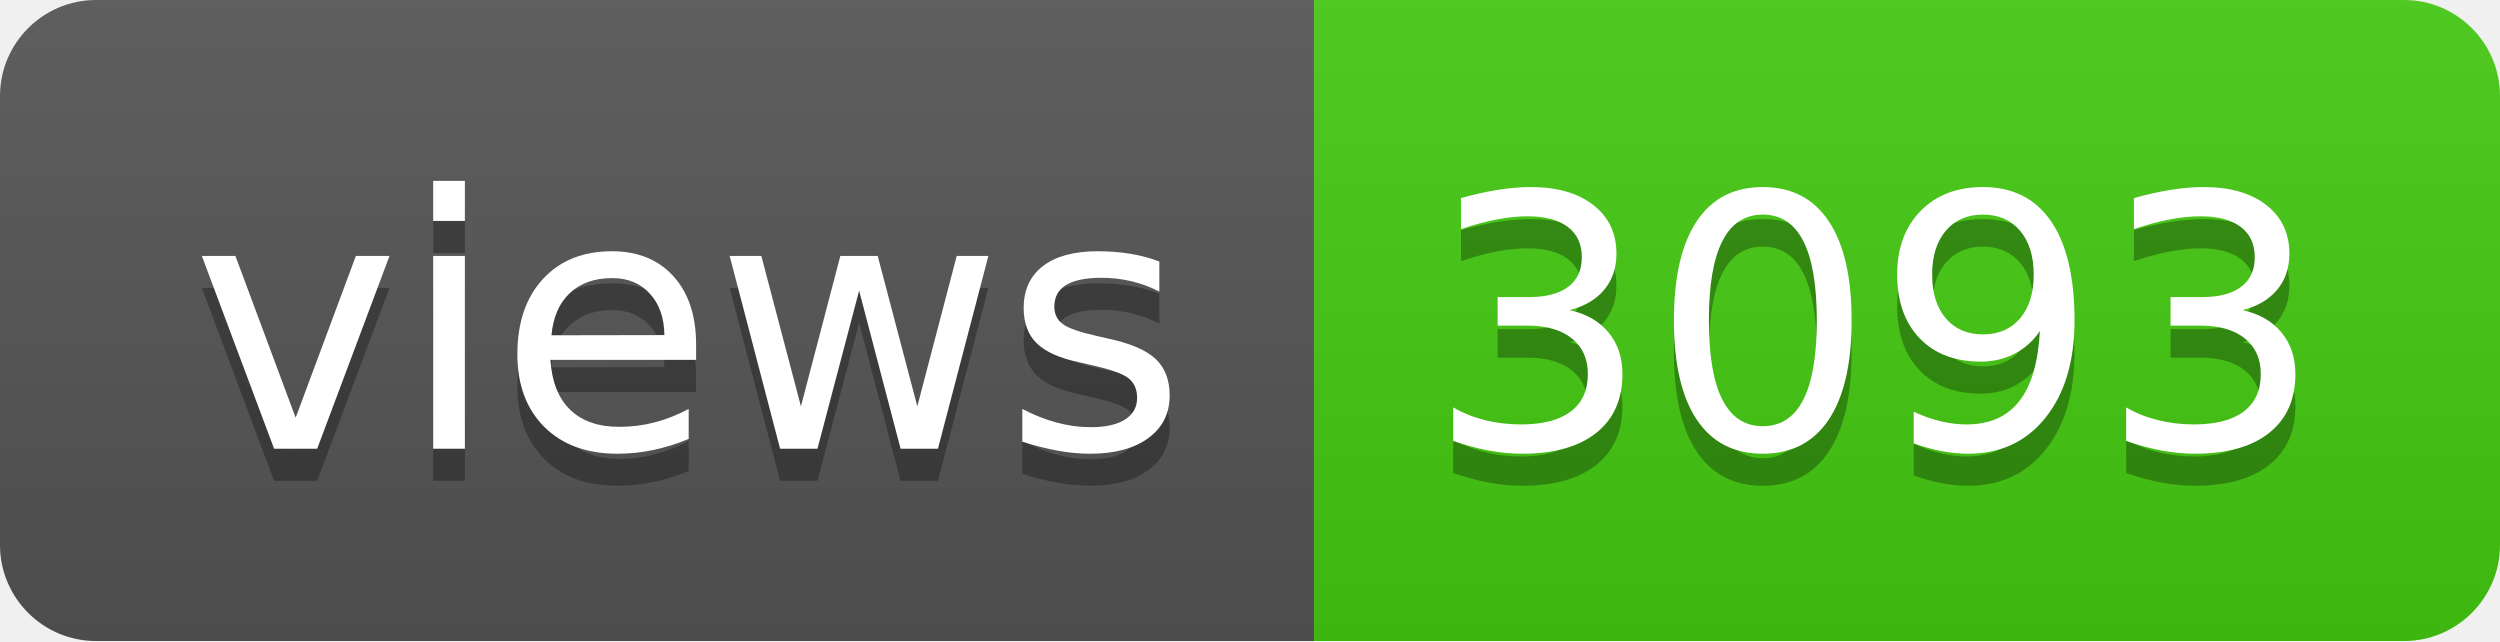
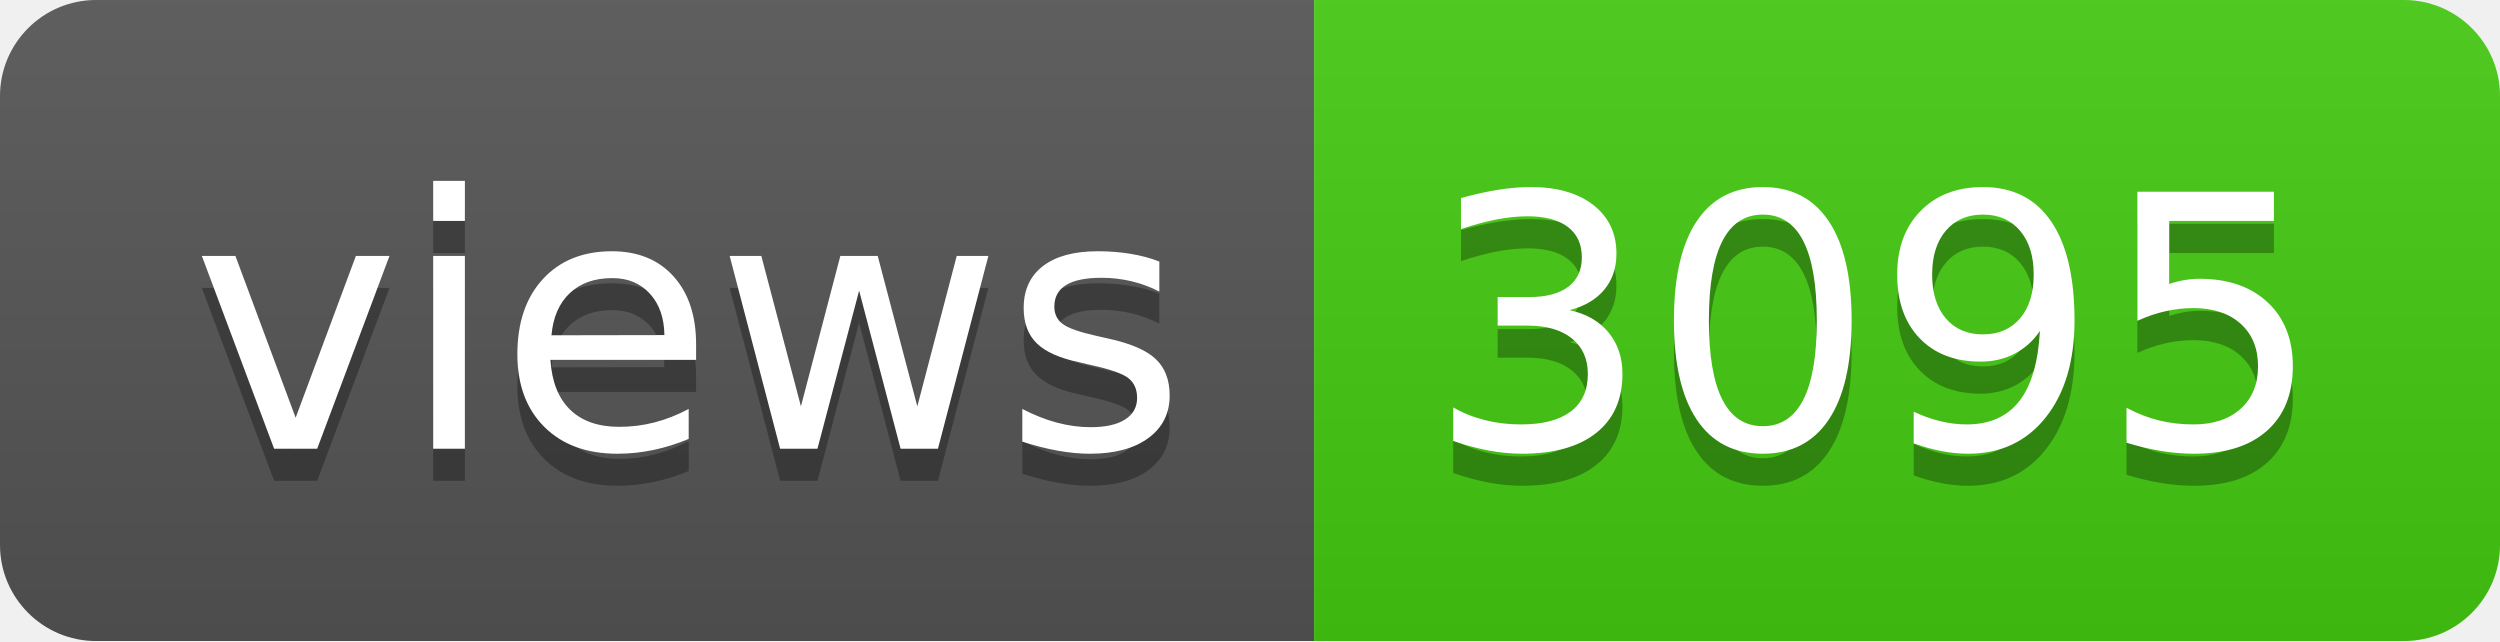
- <svg xmlns="http://www.w3.org/2000/svg" width="78" height="20" role="img" aria-label="views: 3093">
+ <svg xmlns="http://www.w3.org/2000/svg" width="78" height="20" role="img" aria-label="views: 3095">
  <linearGradient id="s" x2="0" y2="100%">
    <stop offset="0" stop-color="#bbb" stop-opacity=".1" />
    <stop offset="1" stop-opacity=".1" />
  </linearGradient>
  <clipPath id="r">
    <rect width="78" height="20" rx="3" fill="#fff" />
  </clipPath>
  <g clip-path="url(#r)">
    <rect width="41" height="20" fill="#555" />
    <rect x="41" width="37" height="20" fill="#4c1" />
    <rect width="78" height="20" fill="url(#s)" />
  </g>
  <g fill="#fff" text-anchor="middle" font-family="Verdana,Geneva,DejaVu Sans,sans-serif" text-rendering="geometricPrecision" font-size="110">
    <text aria-hidden="true" x="215" y="150" fill="#010101" fill-opacity=".3" transform="scale(.1)" textLength="310">views</text>
    <text x="215" y="140" transform="scale(.1)" fill="#fff" textLength="310">views</text>
-     <text aria-hidden="true" x="585" y="150" fill="#010101" fill-opacity=".3" transform="scale(.1)" textLength="270">3093</text>
-     <text x="585" y="140" transform="scale(.1)" fill="#fff" textLength="270">3093</text>
+     <text aria-hidden="true" x="585" y="150" fill="#010101" fill-opacity=".3" transform="scale(.1)" textLength="270">3095</text>
+     <text x="585" y="140" transform="scale(.1)" fill="#fff" textLength="270">3095</text>
  </g>
</svg>
